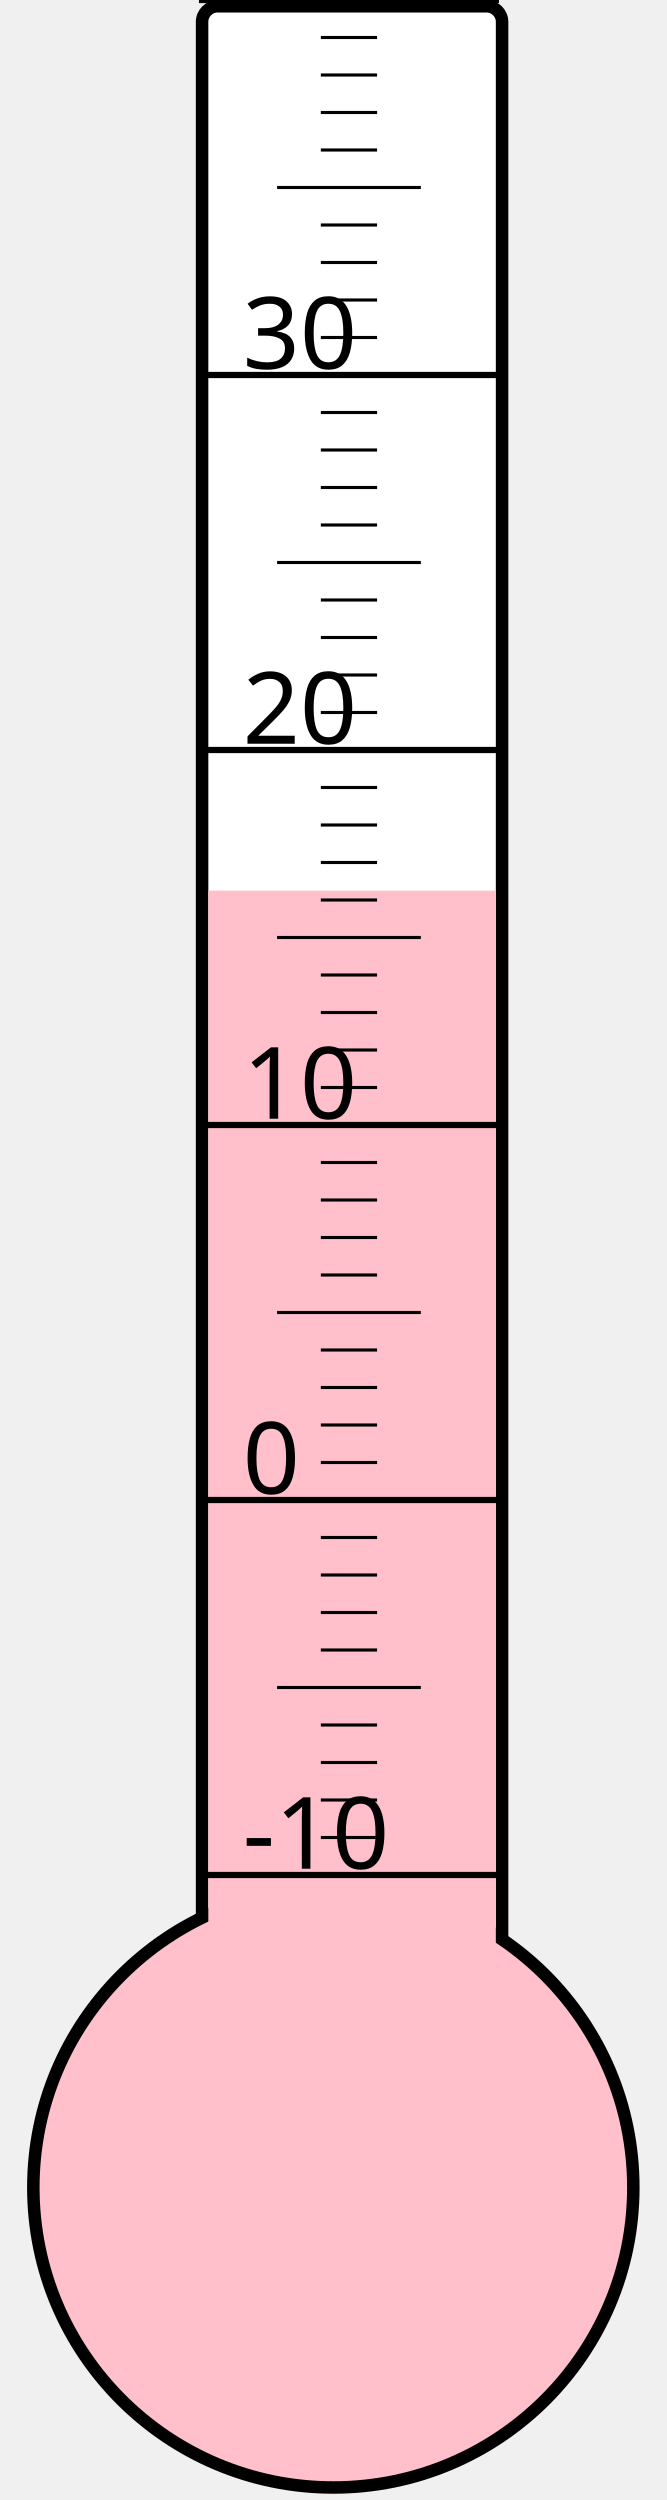
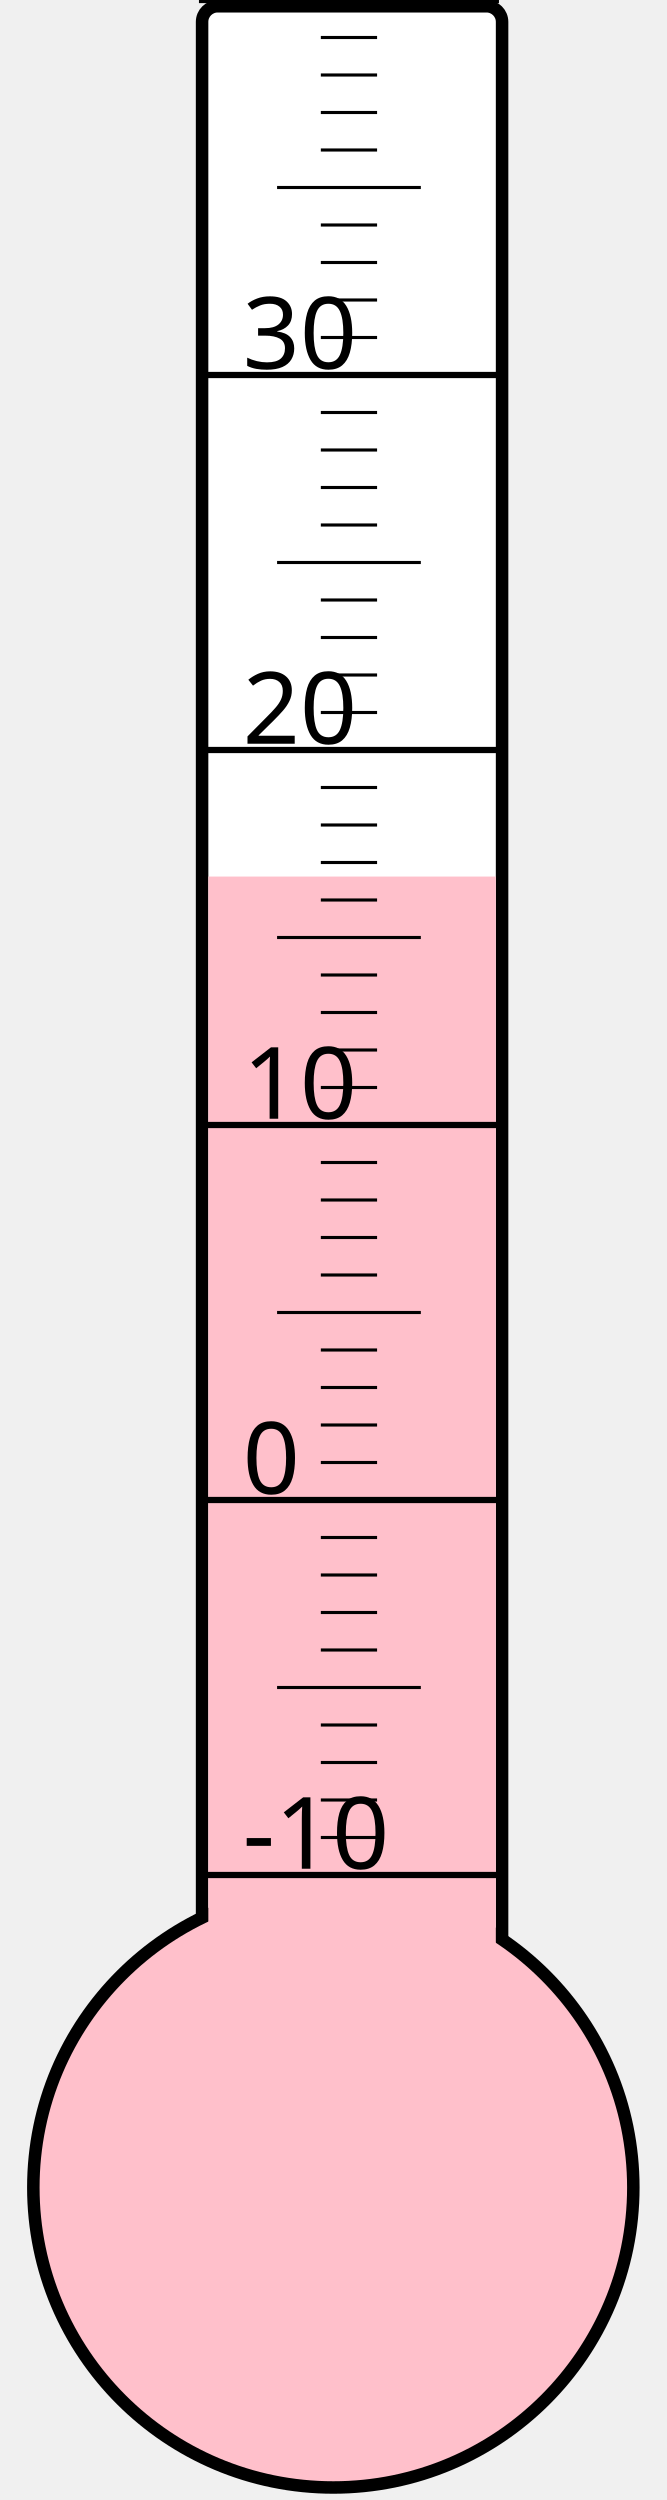
<svg xmlns="http://www.w3.org/2000/svg" width="40px" height="150px" viewBox="0 0 200 800">
  <rect width="200" height="800" x="0" y="0" style="fill: #ffffeb; fill-opacity: 0;" />
  <rect width="96" height="680" x="58" y="2" rx="5" ry="5" style="fill: white; fill-opacity: 1; stroke: black; stroke-width: 4;" />
  <circle cx="100" cy="700" r="96" style="fill: pink; stroke: black; stroke-width: 4;" />
-   <rect width="92" height="415.0" x="60" y="285.0" style="fill: pink; fill-opacity: 1; stroke-width: 0;" />
+   <rect width="92" height="419.5" x="60" y="280.5" style="fill: pink; fill-opacity: 1; stroke-width: 0;" />
  <text x="71" y="598" style="font-family: sans-serif; font-size: 24pt;">-10</text>
  <text x="71" y="478" style="font-family: sans-serif; font-size: 24pt;">0</text>
  <text x="71" y="358" style="font-family: sans-serif; font-size: 24pt;">10</text>
  <text x="71" y="238" style="font-family: sans-serif; font-size: 24pt;">20</text>
  <text x="71" y="118" style="font-family: sans-serif; font-size: 24pt;">30</text>
  <g style="stroke: black;">
    <line x1="57" y1="600" x2="153" y2="600" style="stroke-width: 2;" />
    <line x1="96" y1="588" x2="114" y2="588" style="stroke-width: 1;" />
    <line x1="96" y1="576" x2="114" y2="576" style="stroke-width: 1;" />
    <line x1="96" y1="564" x2="114" y2="564" style="stroke-width: 1;" />
    <line x1="96" y1="552" x2="114" y2="552" style="stroke-width: 1;" />
    <line x1="82" y1="540" x2="128" y2="540" style="stroke-width: 1;" />
    <line x1="96" y1="528" x2="114" y2="528" style="stroke-width: 1;" />
    <line x1="96" y1="516" x2="114" y2="516" style="stroke-width: 1;" />
    <line x1="96" y1="504" x2="114" y2="504" style="stroke-width: 1;" />
    <line x1="96" y1="492" x2="114" y2="492" style="stroke-width: 1;" />
    <line x1="57" y1="480" x2="153" y2="480" style="stroke-width: 2;" />
    <line x1="96" y1="468" x2="114" y2="468" style="stroke-width: 1;" />
    <line x1="96" y1="456" x2="114" y2="456" style="stroke-width: 1;" />
    <line x1="96" y1="444" x2="114" y2="444" style="stroke-width: 1;" />
    <line x1="96" y1="432" x2="114" y2="432" style="stroke-width: 1;" />
    <line x1="82" y1="420" x2="128" y2="420" style="stroke-width: 1;" />
    <line x1="96" y1="408" x2="114" y2="408" style="stroke-width: 1;" />
    <line x1="96" y1="396" x2="114" y2="396" style="stroke-width: 1;" />
    <line x1="96" y1="384" x2="114" y2="384" style="stroke-width: 1;" />
    <line x1="96" y1="372" x2="114" y2="372" style="stroke-width: 1;" />
    <line x1="57" y1="360" x2="153" y2="360" style="stroke-width: 2;" />
    <line x1="96" y1="348" x2="114" y2="348" style="stroke-width: 1;" />
    <line x1="96" y1="336" x2="114" y2="336" style="stroke-width: 1;" />
    <line x1="96" y1="324" x2="114" y2="324" style="stroke-width: 1;" />
    <line x1="96" y1="312" x2="114" y2="312" style="stroke-width: 1;" />
    <line x1="82" y1="300" x2="128" y2="300" style="stroke-width: 1;" />
    <line x1="96" y1="288" x2="114" y2="288" style="stroke-width: 1;" />
    <line x1="96" y1="276" x2="114" y2="276" style="stroke-width: 1;" />
    <line x1="96" y1="264" x2="114" y2="264" style="stroke-width: 1;" />
    <line x1="96" y1="252" x2="114" y2="252" style="stroke-width: 1;" />
    <line x1="57" y1="240" x2="153" y2="240" style="stroke-width: 2;" />
    <line x1="96" y1="228" x2="114" y2="228" style="stroke-width: 1;" />
    <line x1="96" y1="216" x2="114" y2="216" style="stroke-width: 1;" />
    <line x1="96" y1="204" x2="114" y2="204" style="stroke-width: 1;" />
    <line x1="96" y1="192" x2="114" y2="192" style="stroke-width: 1;" />
    <line x1="82" y1="180" x2="128" y2="180" style="stroke-width: 1;" />
    <line x1="96" y1="168" x2="114" y2="168" style="stroke-width: 1;" />
    <line x1="96" y1="156" x2="114" y2="156" style="stroke-width: 1;" />
    <line x1="96" y1="144" x2="114" y2="144" style="stroke-width: 1;" />
    <line x1="96" y1="132" x2="114" y2="132" style="stroke-width: 1;" />
    <line x1="57" y1="120" x2="153" y2="120" style="stroke-width: 2;" />
    <line x1="96" y1="108" x2="114" y2="108" style="stroke-width: 1;" />
    <line x1="96" y1="96" x2="114" y2="96" style="stroke-width: 1;" />
    <line x1="96" y1="84" x2="114" y2="84" style="stroke-width: 1;" />
    <line x1="96" y1="72" x2="114" y2="72" style="stroke-width: 1;" />
    <line x1="82" y1="60" x2="128" y2="60" style="stroke-width: 1;" />
    <line x1="96" y1="48" x2="114" y2="48" style="stroke-width: 1;" />
    <line x1="96" y1="36" x2="114" y2="36" style="stroke-width: 1;" />
    <line x1="96" y1="24" x2="114" y2="24" style="stroke-width: 1;" />
    <line x1="96" y1="12" x2="114" y2="12" style="stroke-width: 1;" />
    <line x1="57" y1="0" x2="153" y2="0" style="stroke-width: 2;" />
  </g>
</svg>
